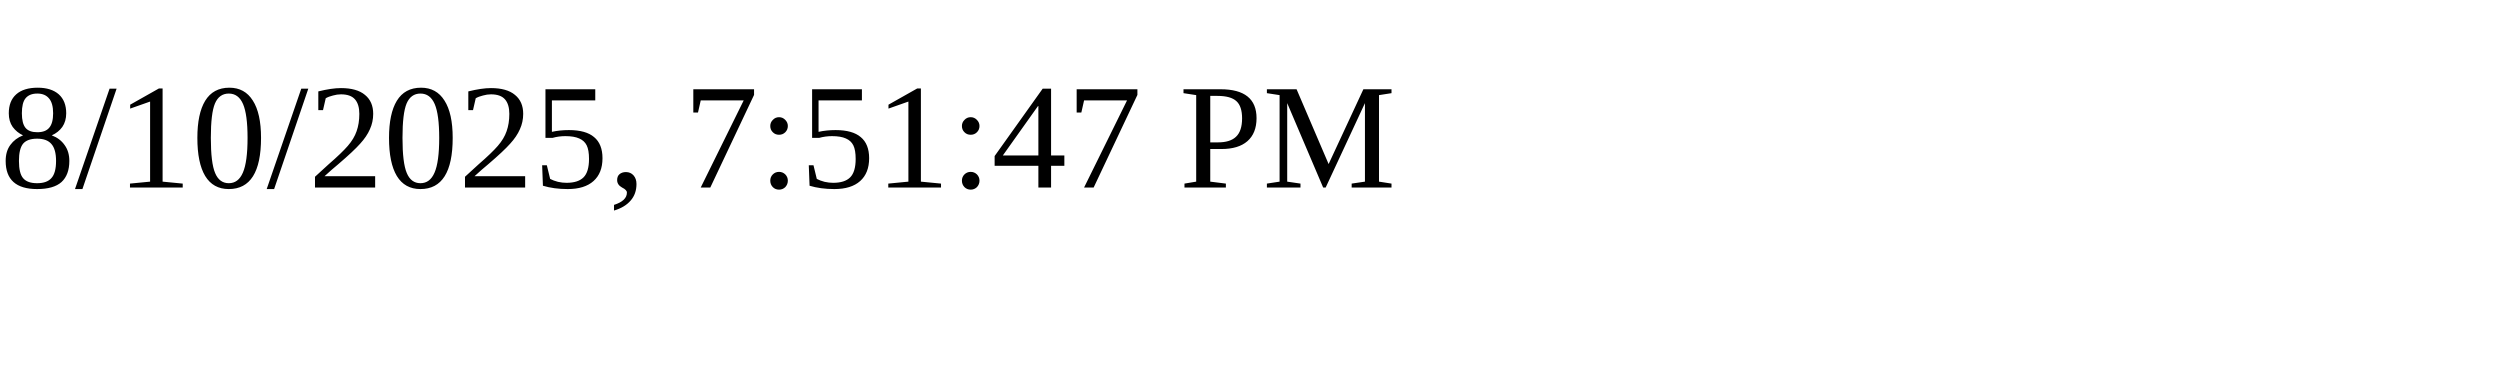
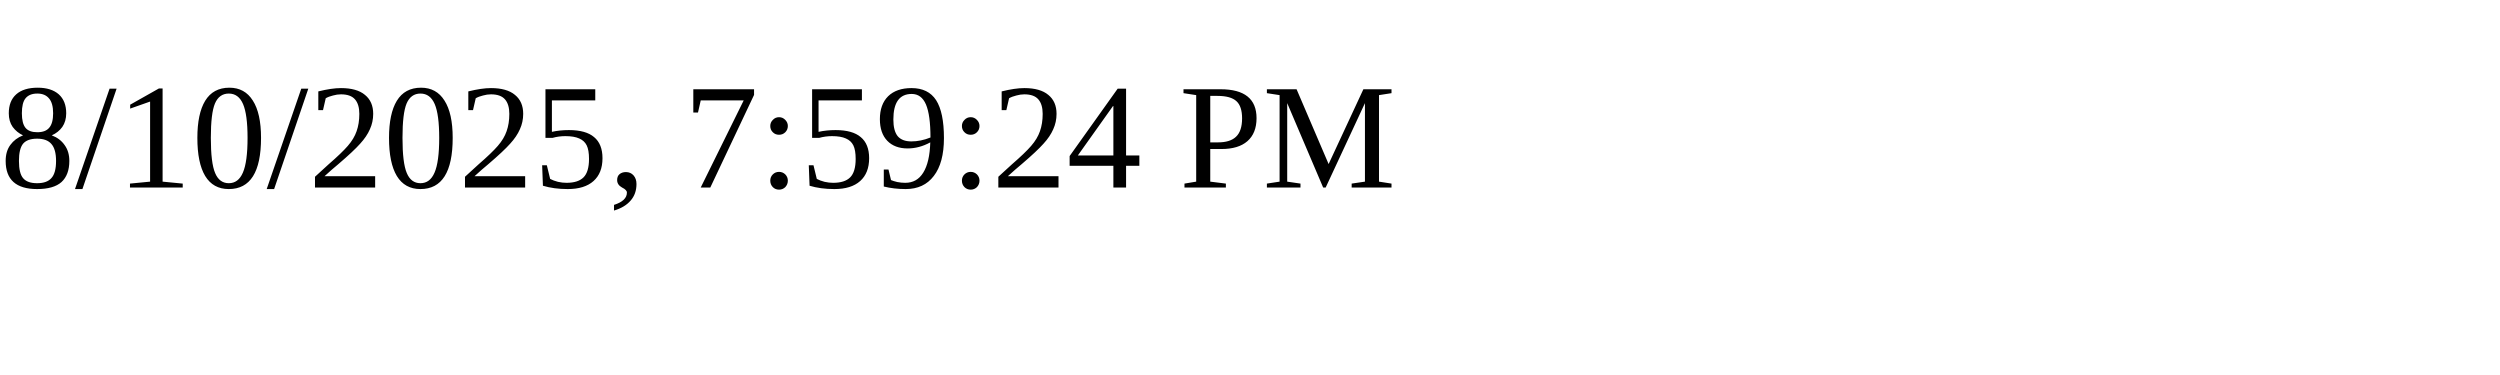
<svg xmlns="http://www.w3.org/2000/svg" height="30" width="200">
-   <text x="0" y="15">8/10/2025, 7:51:47 PM</text>
+   <text x="0" y="15">8/10/2025, 7:59:24 PM</text>
</svg>
